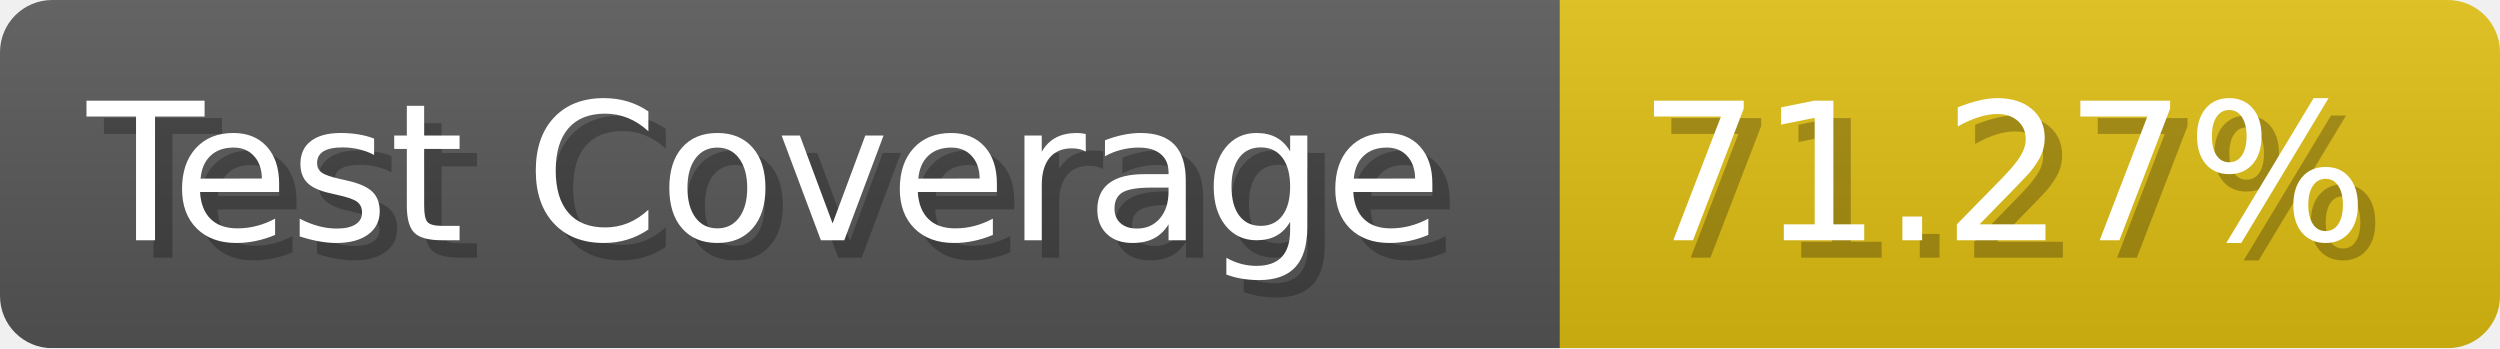
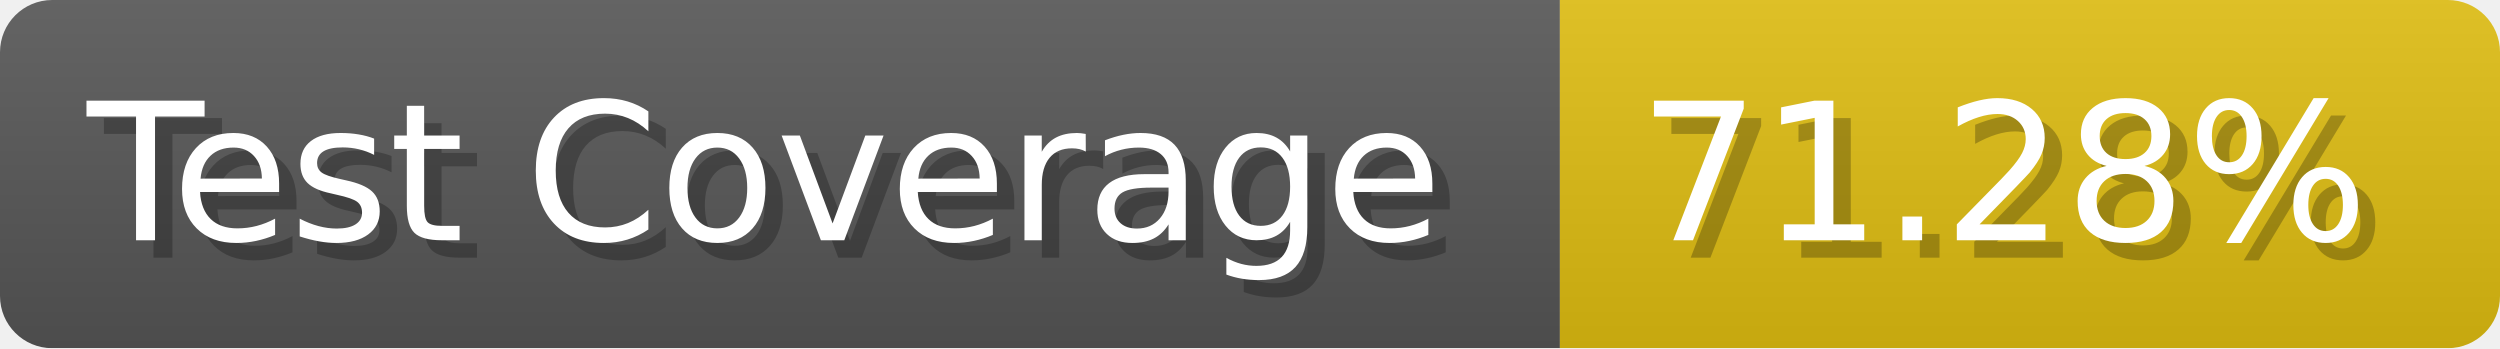
- <svg xmlns="http://www.w3.org/2000/svg" width="143.6" height="20" viewBox="0 0 1436 200" role="img" aria-label="Test Coverage: 71.27%">
+ <svg xmlns="http://www.w3.org/2000/svg" width="143.6" height="20" viewBox="0 0 1436 200" role="img" aria-label="Test Coverage: 71.28%">
  <linearGradient id="a" x2="0" y2="100%">
    <stop offset="0" stop-opacity=".1" stop-color="#EEE" />
    <stop offset="1" stop-opacity=".1" />
  </linearGradient>
  <mask id="m">
    <rect width="1436" height="200" rx="30" fill="#FFF" />
  </mask>
  <g mask="url(#m)">
    <rect width="896" height="200" fill="#555" />
    <rect width="540" height="200" fill="#DB1" x="896" />
    <rect width="1436" height="200" fill="url(#a)" />
  </g>
  <g aria-hidden="true" fill="#fff" text-anchor="start" font-family="Verdana,DejaVu Sans,sans-serif" font-size="110">
    <text x="60" y="148" textLength="796" fill="#000" opacity="0.25">Test Coverage</text>
    <text x="50" y="138" textLength="796">Test Coverage</text>
-     <text x="951" y="148" textLength="440" fill="#000" opacity="0.25">71.27%</text>
-     <text x="941" y="138" textLength="440">71.27%</text>
+     <text x="951" y="148" textLength="440" fill="#000" opacity="0.25">71.28%</text>
+     <text x="941" y="138" textLength="440">71.28%</text>
  </g>
</svg>
